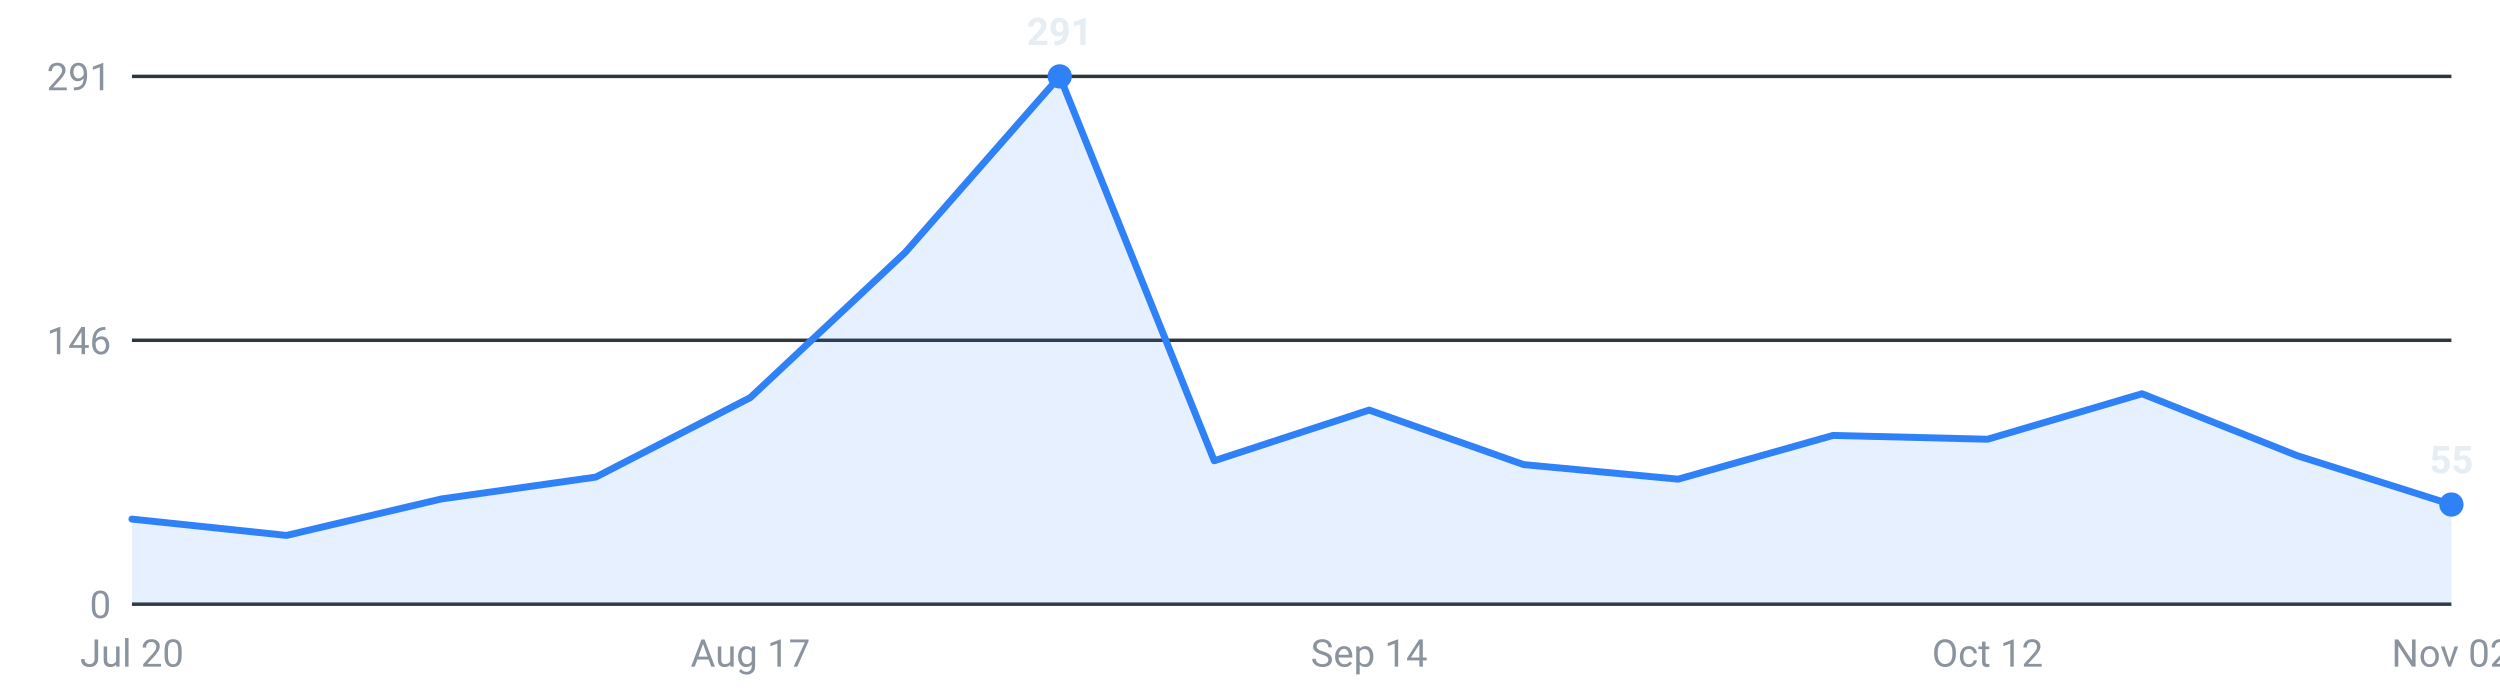
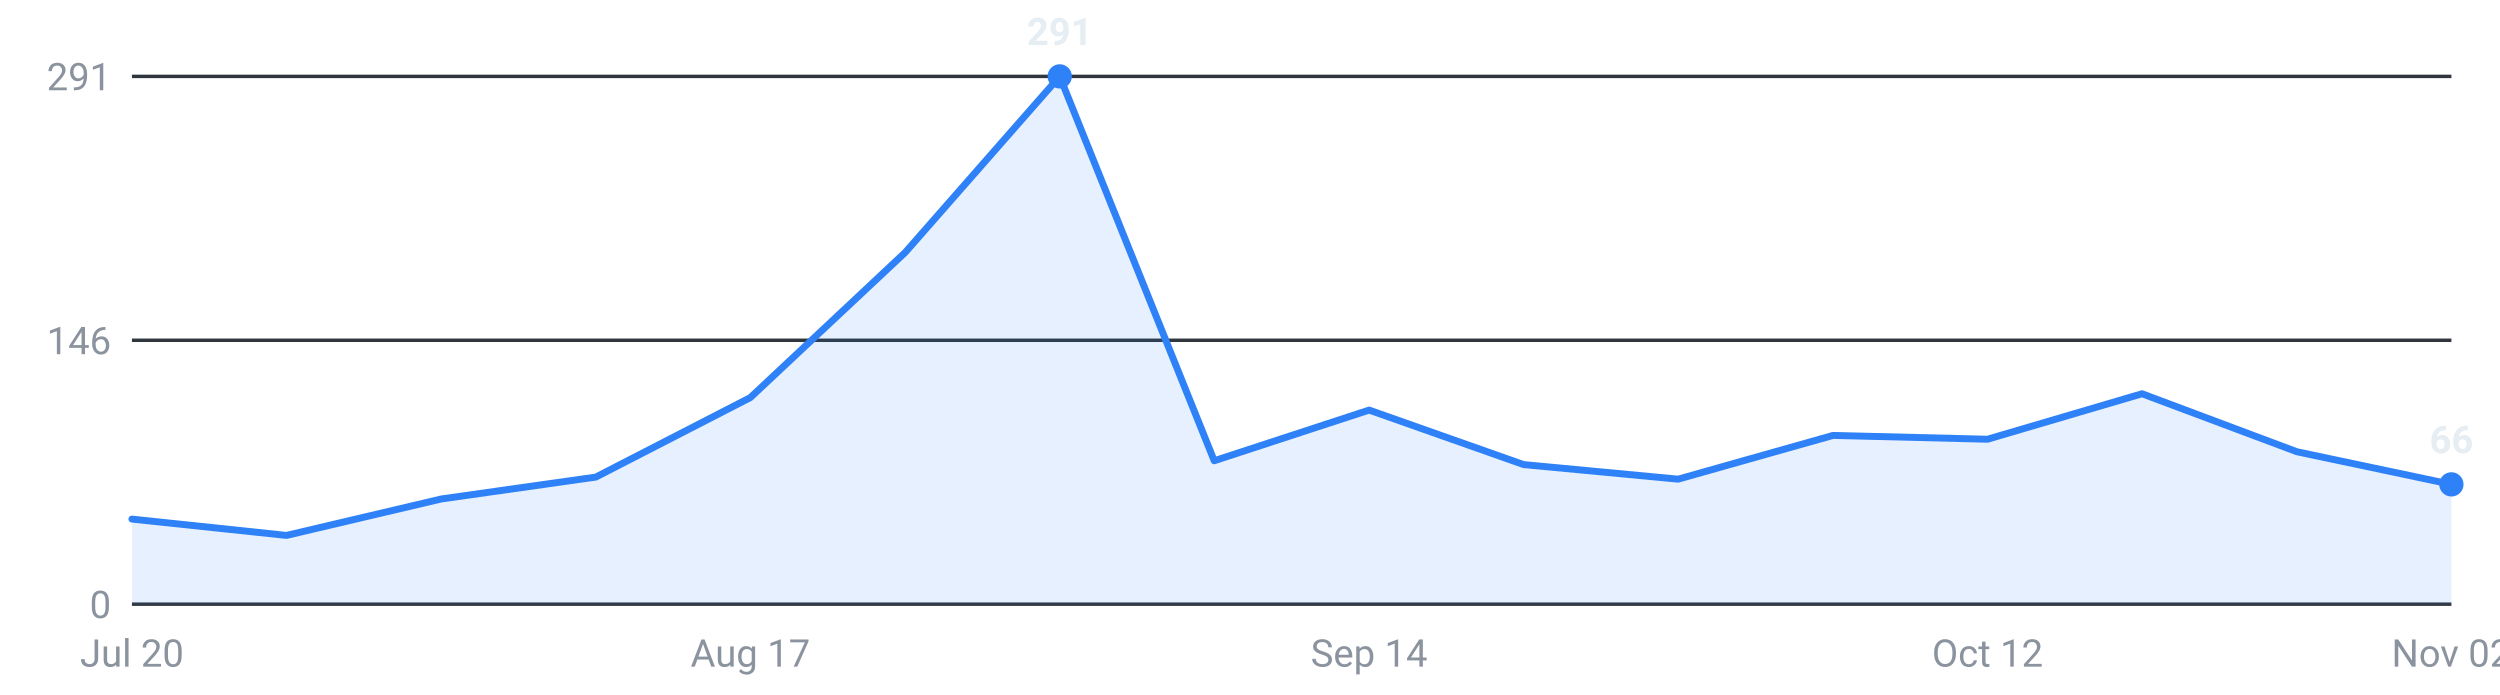
<svg xmlns="http://www.w3.org/2000/svg" viewBox="0 0 720 200" width="720" height="200" role="img" aria-label="Internships posted per week, last 16 weeks">
  <g font-family="-apple-system,Segoe UI,Roboto,sans-serif" font-size="11">
    <line x1="38" y1="174.0" x2="706" y2="174.0" stroke="#30363d" stroke-width="1" />
    <text x="32" y="178.0" text-anchor="end" fill="#8b949e">0</text>
    <line x1="38" y1="98.0" x2="706" y2="98.0" stroke="#30363d" stroke-width="1" />
    <text x="32" y="102.0" text-anchor="end" fill="#8b949e">146</text>
    <line x1="38" y1="22.0" x2="706" y2="22.0" stroke="#30363d" stroke-width="1" />
    <text x="32" y="26.0" text-anchor="end" fill="#8b949e">291</text>
-     <path d="M38.0,174 L38.0,149.5 L82.5,154.2 L127.1,143.7 L171.6,137.4 L216.1,114.5 L260.7,72.7 L305.2,22.0 L349.7,132.7 L394.3,118.1 L438.8,133.8 L483.3,138.0 L527.9,125.4 L572.4,126.5 L616.9,113.4 L661.5,131.2 L706.0,145.3 L706.0,174 Z" fill="#2f81f7" fill-opacity="0.12" />
-     <polyline points="38.0,149.5 82.5,154.2 127.1,143.7 171.6,137.4 216.1,114.5 260.7,72.7 305.2,22.0 349.7,132.7 394.3,118.1 438.8,133.8 483.3,138.0 527.9,125.4 572.4,126.5 616.9,113.4 661.5,131.2 706.0,145.3" fill="none" stroke="#2f81f7" stroke-width="2" stroke-linejoin="round" stroke-linecap="round" />
+     <path d="M38.0,174 L38.0,149.5 L82.5,154.2 L127.1,143.7 L171.6,137.4 L216.1,114.5 L260.7,72.7 L305.2,22.0 L349.7,132.7 L394.3,118.1 L438.8,133.8 L483.3,138.0 L527.9,125.4 L572.4,126.5 L616.9,113.4 L661.5,130.1 L706.0,139.5 L706.0,174 Z" fill="#2f81f7" fill-opacity="0.12" />
+     <polyline points="38.0,149.5 82.5,154.2 127.1,143.7 171.6,137.4 216.1,114.5 260.7,72.7 305.2,22.0 349.7,132.7 394.3,118.1 438.8,133.8 483.3,138.0 527.9,125.4 572.4,126.5 616.9,113.4 661.5,130.1 706.0,139.5" fill="none" stroke="#2f81f7" stroke-width="2" stroke-linejoin="round" stroke-linecap="round" />
    <circle cx="305.2" cy="22.0" r="3.5" fill="#2f81f7" />
    <text x="305.2" y="13.0" text-anchor="middle" fill="#e6edf3" font-weight="600">291</text>
-     <circle cx="706.0" cy="145.3" r="3.5" fill="#2f81f7" />
-     <text x="706.0" y="136.3" text-anchor="middle" fill="#e6edf3" font-weight="600">55</text>
+     <circle cx="706.0" cy="139.5" r="3.5" fill="#2f81f7" />
+     <text x="706.0" y="130.5" text-anchor="middle" fill="#e6edf3" font-weight="600">66</text>
    <text x="38.0" y="192" text-anchor="middle" fill="#8b949e">Jul 20</text>
    <text x="216.1" y="192" text-anchor="middle" fill="#8b949e">Aug 17</text>
    <text x="394.3" y="192" text-anchor="middle" fill="#8b949e">Sep 14</text>
    <text x="572.4" y="192" text-anchor="middle" fill="#8b949e">Oct 12</text>
    <text x="706.0" y="192" text-anchor="middle" fill="#8b949e">Nov 02</text>
  </g>
</svg>
